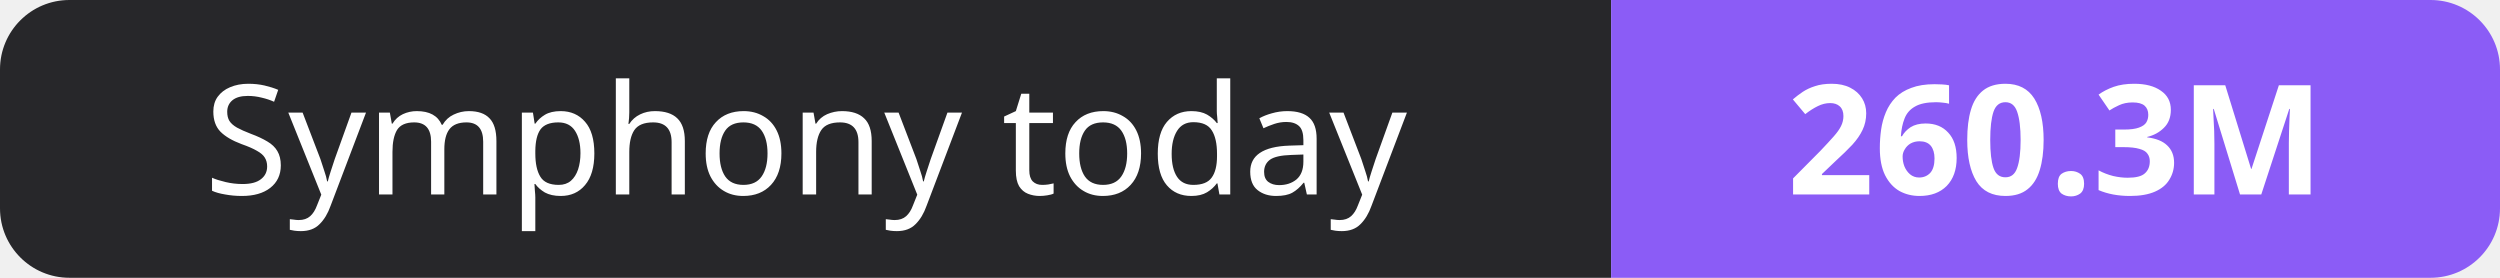
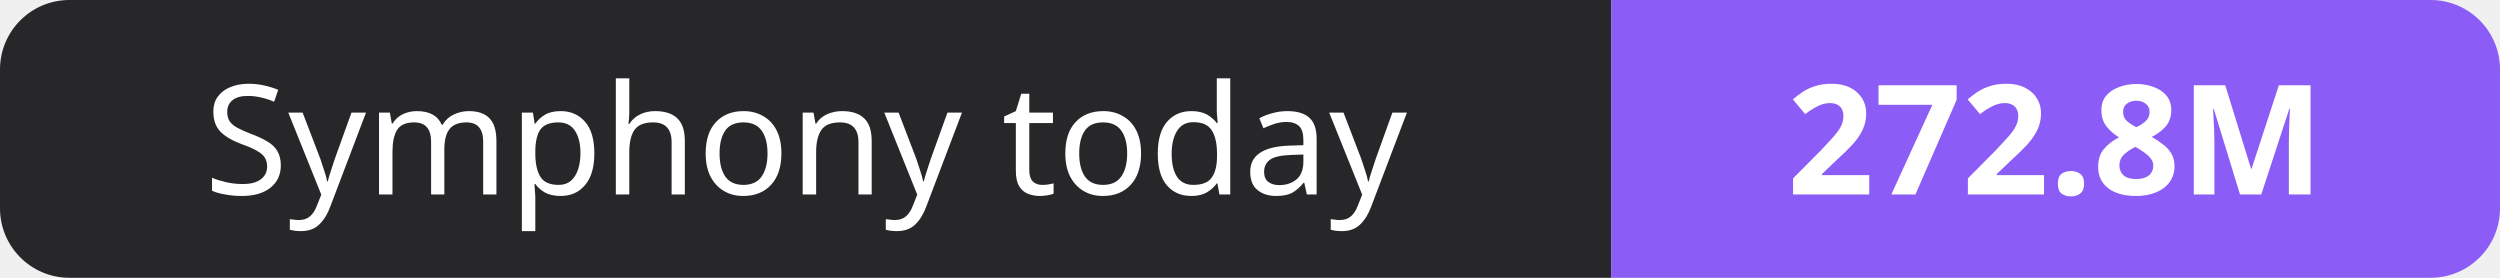
- <svg xmlns="http://www.w3.org/2000/svg" width="180" height="20" role="img" aria-label="Symphony today: 260.3M">
+ <svg xmlns="http://www.w3.org/2000/svg" width="180" height="20" role="img" aria-label="Symphony today: 272.8M">
  <clipPath id="r">
    <rect width="180" height="20" rx="5" fill="#fff" />
  </clipPath>
  <g clip-path="url(#r)">
    <rect width="116" height="20" fill="#27272a" />
    <rect x="116" width="64" height="20" fill="#8b5cf6" />
  </g>
  <g fill="#fff" text-anchor="middle" font-family="Verdana,Geneva,sans-serif" font-size="11">
    <text x="58.0" y="14">Symphony today</text>
-     <text x="148.0" y="14" font-weight="700">260.3M</text>
+     <text x="148.0" y="14" font-weight="700">272.8M</text>
  </g>
</svg>
